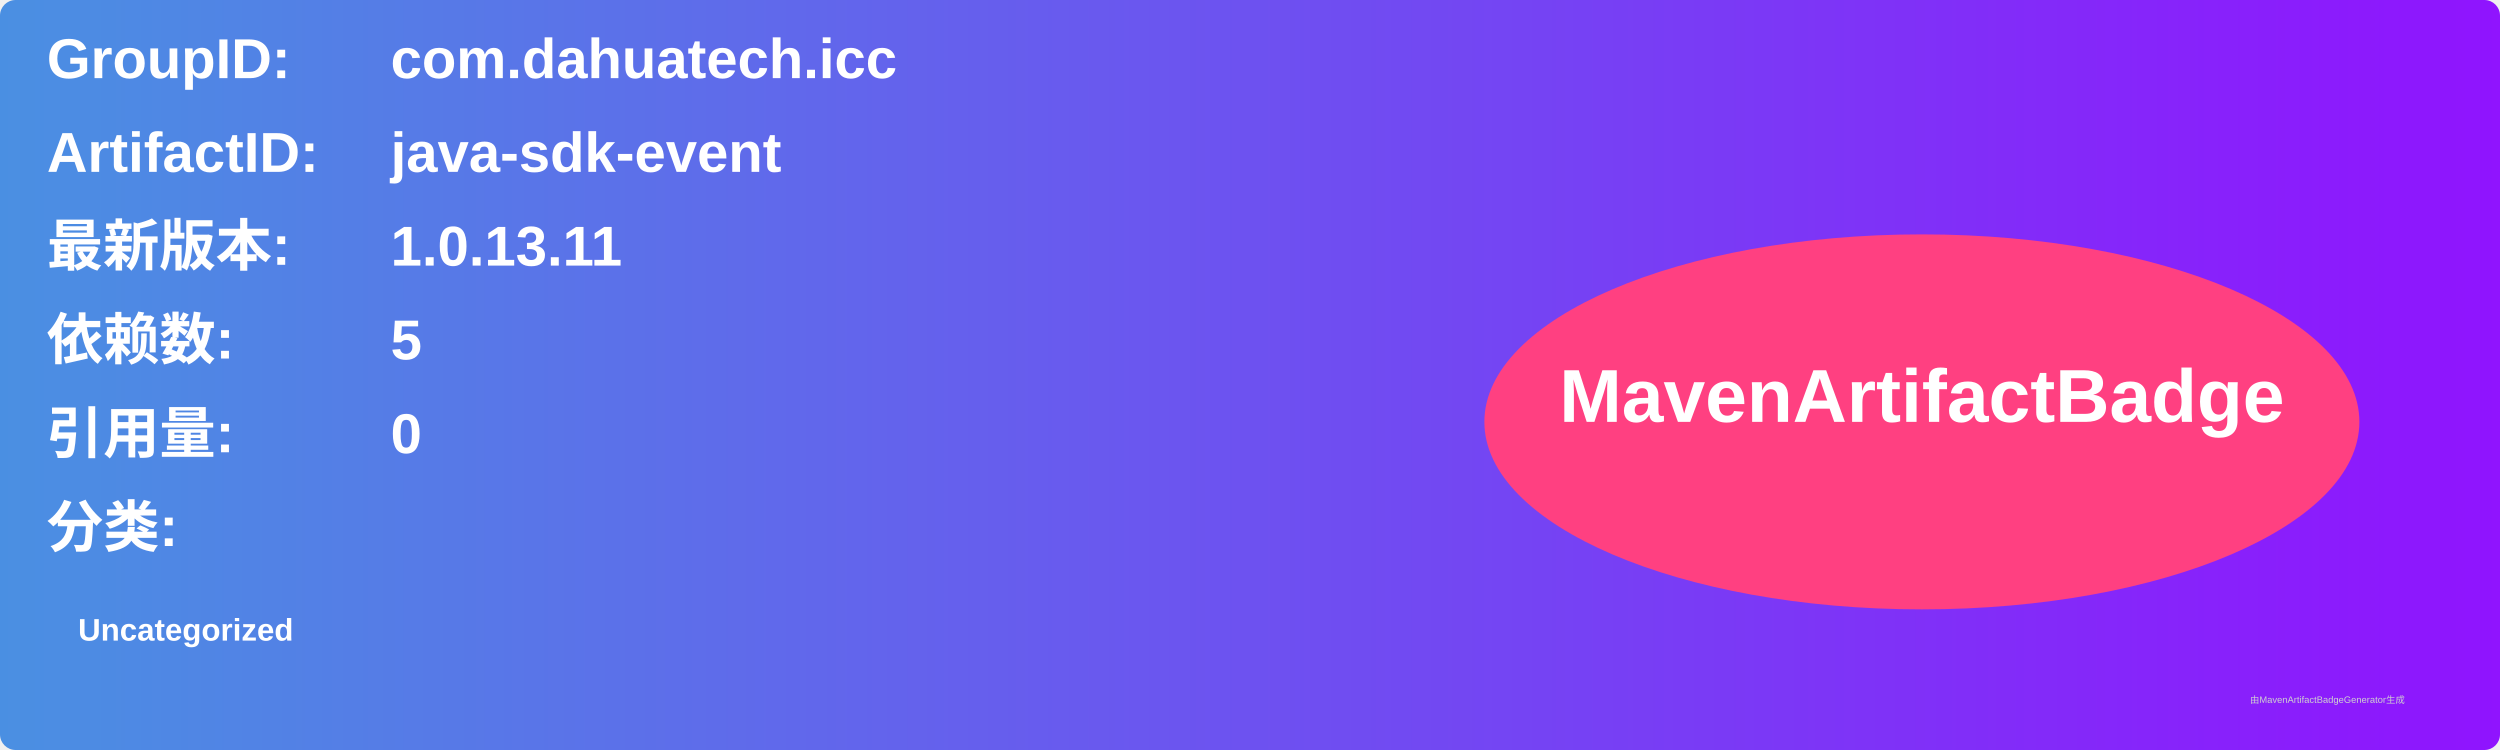
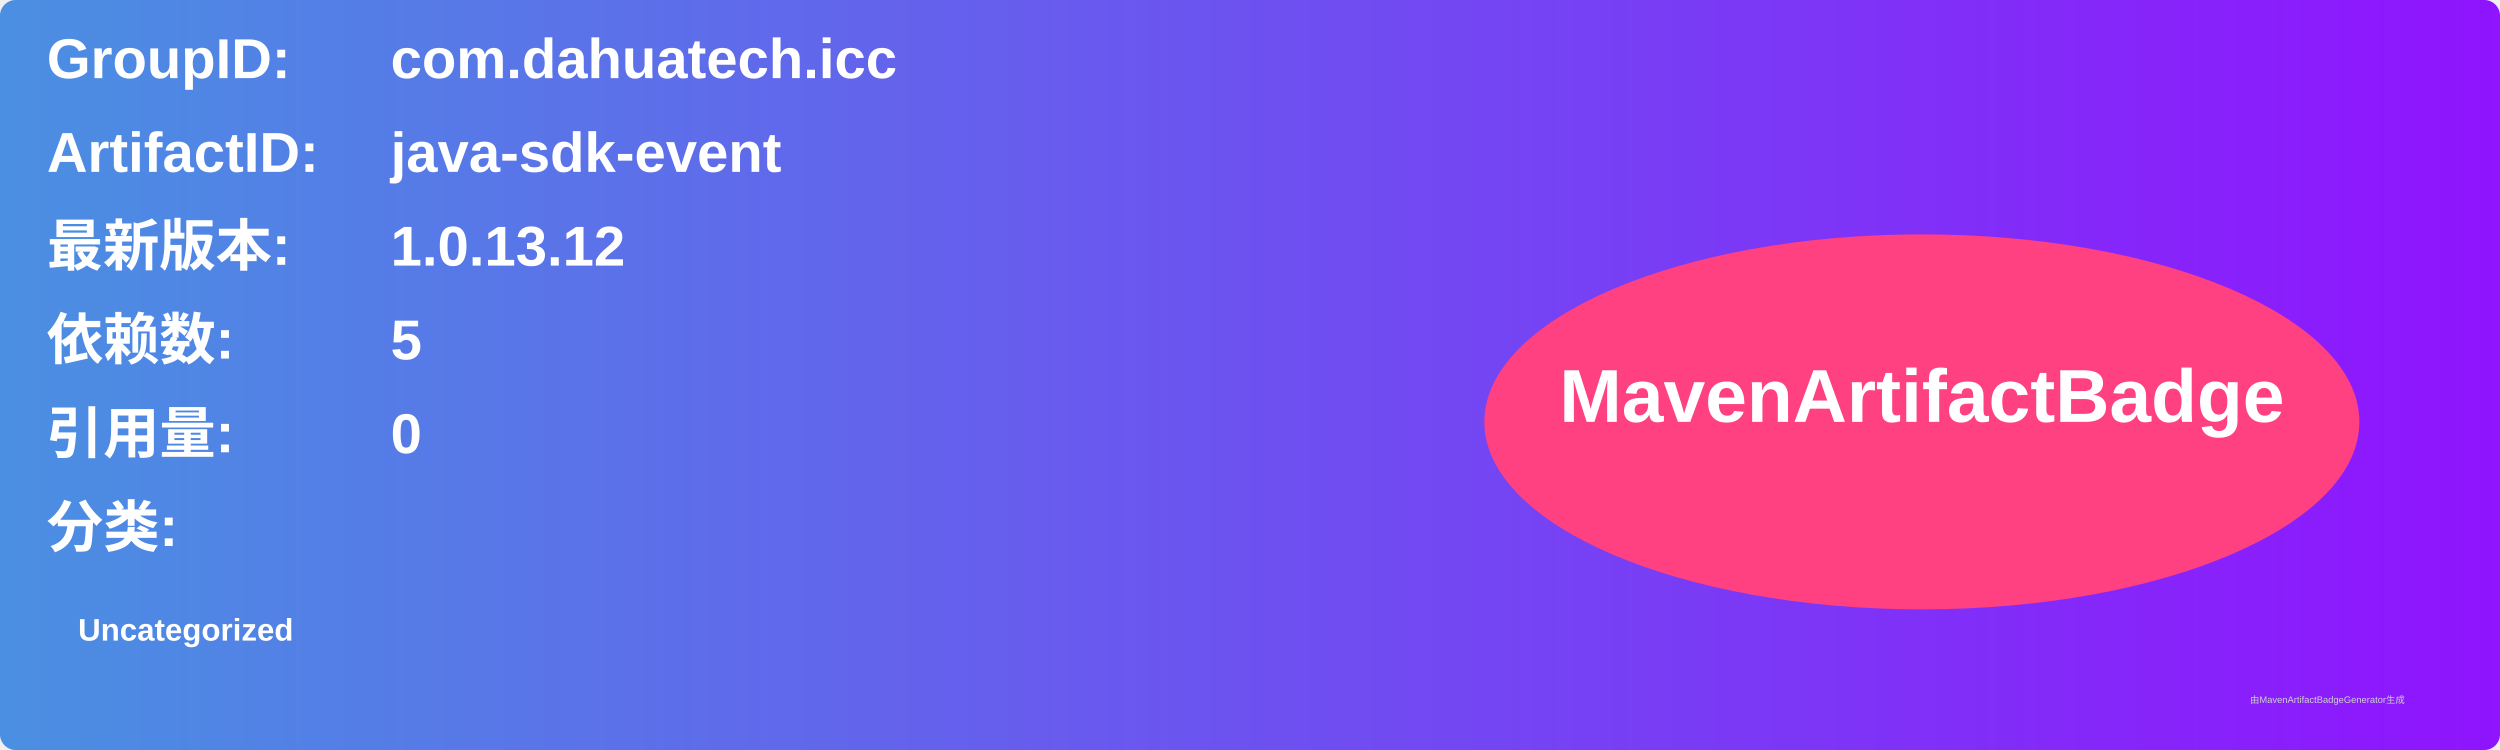
<svg xmlns="http://www.w3.org/2000/svg" width="800" height="240" viewBox="0 0 800 240">
  <linearGradient id="grad" x1="0%" y1="0%" x2="100%" y2="0%">
    <stop offset="0%" stop-color="#4a90e2" />
    <stop offset="100%" stop-color="#9013fe" />
  </linearGradient>
  <rect width="100%" height="100%" rx="5" ry="5" fill="url(#grad)" />
  <g transform="translate(15, 15)">
    <text x="0" y="10" font-family="Arial" font-size="18" fill="white" font-weight="bold" width="260">GroupID:</text>
    <text x="110" y="10" font-family="Arial" font-size="18" fill="white" font-weight="bold" width="460">com.dahuatech.icc</text>
    <text x="0" y="40" font-family="Arial" font-size="18" fill="white" font-weight="bold" width="260">ArtifactID:</text>
    <text x="110" y="40" font-family="Arial" font-size="18" fill="white" font-weight="bold" width="460">java-sdk-event</text>
    <text x="0" y="70" font-family="Arial" font-size="18" fill="white" font-weight="bold">最新版本:</text>
    <text x="110" y="70" font-family="Arial" font-size="18" fill="white" font-weight="bold">
-       <tspan font-weight="bold">1.0.13.11</tspan>
+       <tspan font-weight="bold">1.0.13.12</tspan>
    </text>
    <text x="0" y="100" font-family="Arial" font-size="18" fill="white" font-weight="bold">依赖数: </text>
    <text x="110" y="100" font-family="Arial" font-size="18" fill="white">
      <tspan font-weight="bold">5</tspan>
    </text>
    <text x="0" y="130" font-family="Arial" font-size="18" fill="white" font-weight="bold">引用量: </text>
    <text x="110" y="130" font-family="Arial" font-size="18" fill="white">
      <tspan font-weight="bold">0</tspan>
    </text>
    <text x="0" y="160" font-family="Arial" font-size="18" fill="white" font-weight="bold">分类:</text>
    <text x="10" y="190" font-family="Arial" font-size="10" fill="white">
      <tspan font-weight="bold">Uncategorized</tspan>
    </text>
    <ellipse cx="600" cy="120" rx="140" ry="60" fill="#ff4081" />
    <text x="600" y="120" text-anchor="middle" font-family="Arial" font-size="24" fill="white" font-weight="bold">MavenArtifactBadge</text>
  </g>
  <text x="720" y="225" font-family="Arial" font-size="3" fill="#d0d0d0">由MavenArtifactBadgeGenerator生成</text>
</svg>
